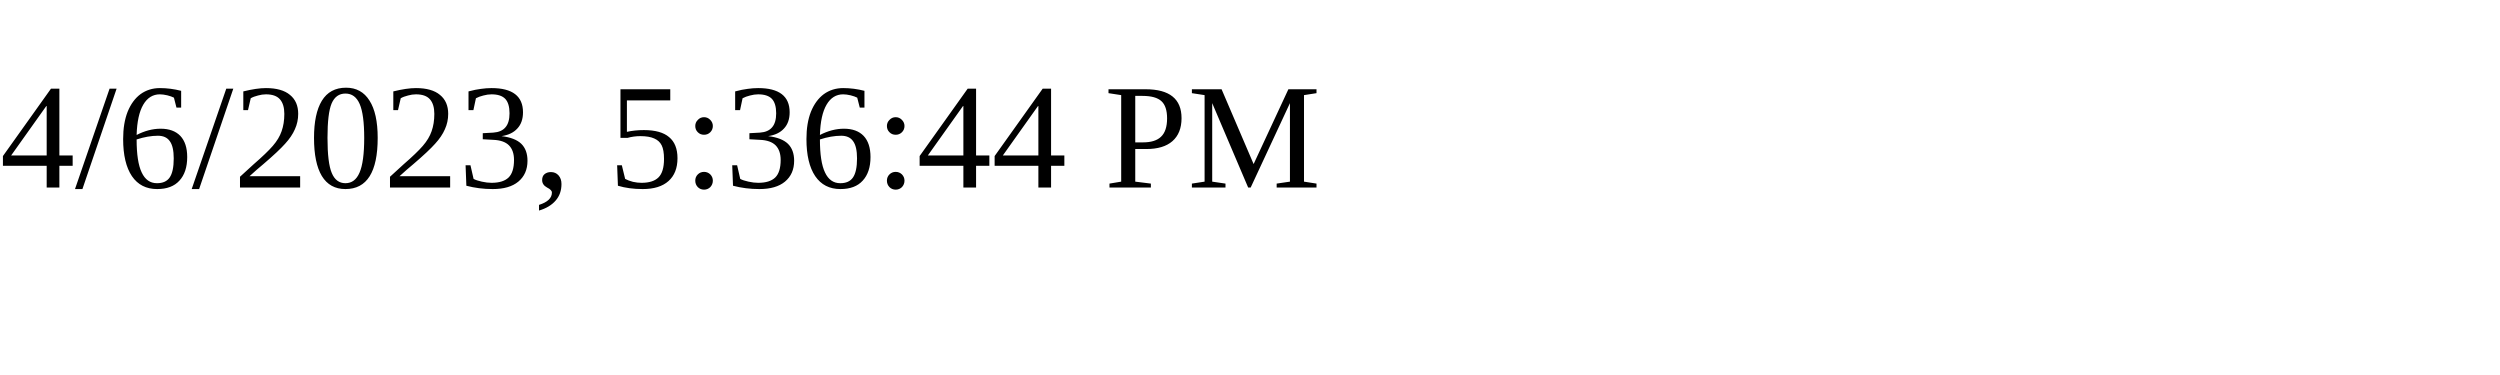
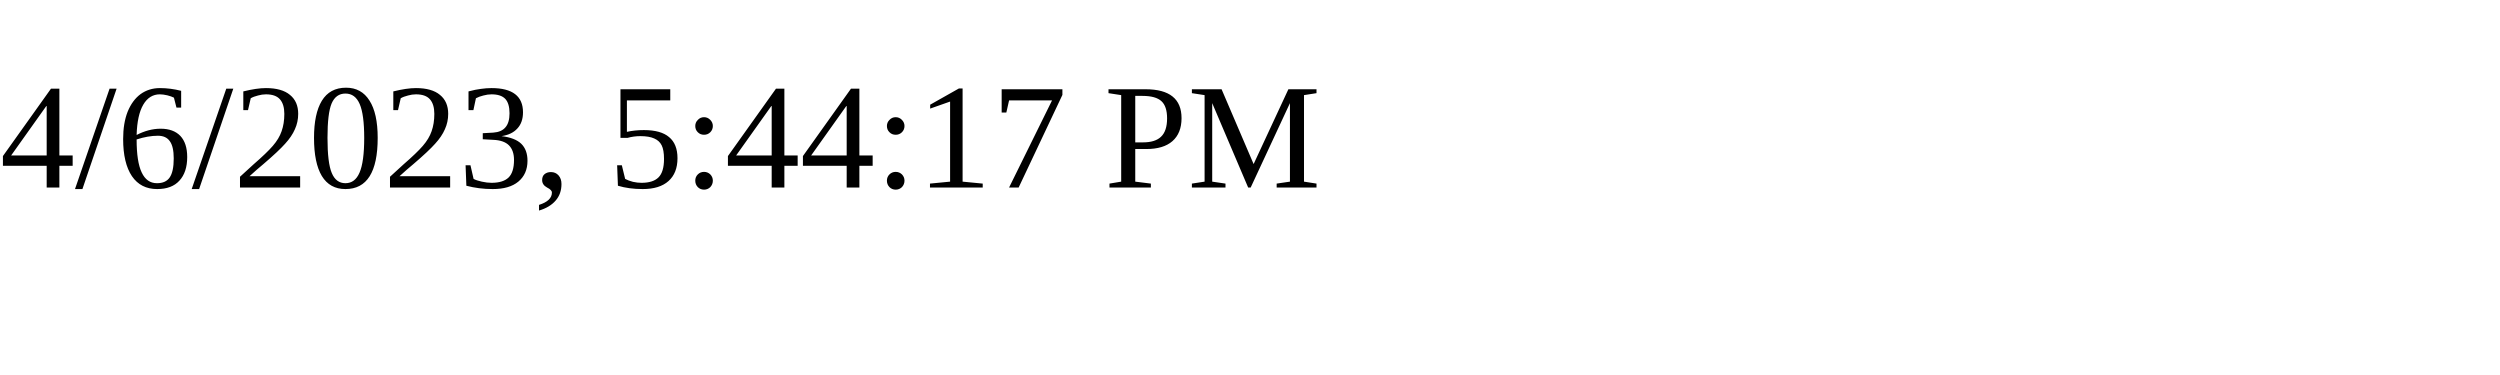
<svg xmlns="http://www.w3.org/2000/svg" height="30" width="200">
-   <text x="0" y="15">4/6/2023, 5:36:44 PM</text>
+   <text x="0" y="15">4/6/2023, 5:44:17 PM</text>
</svg>
